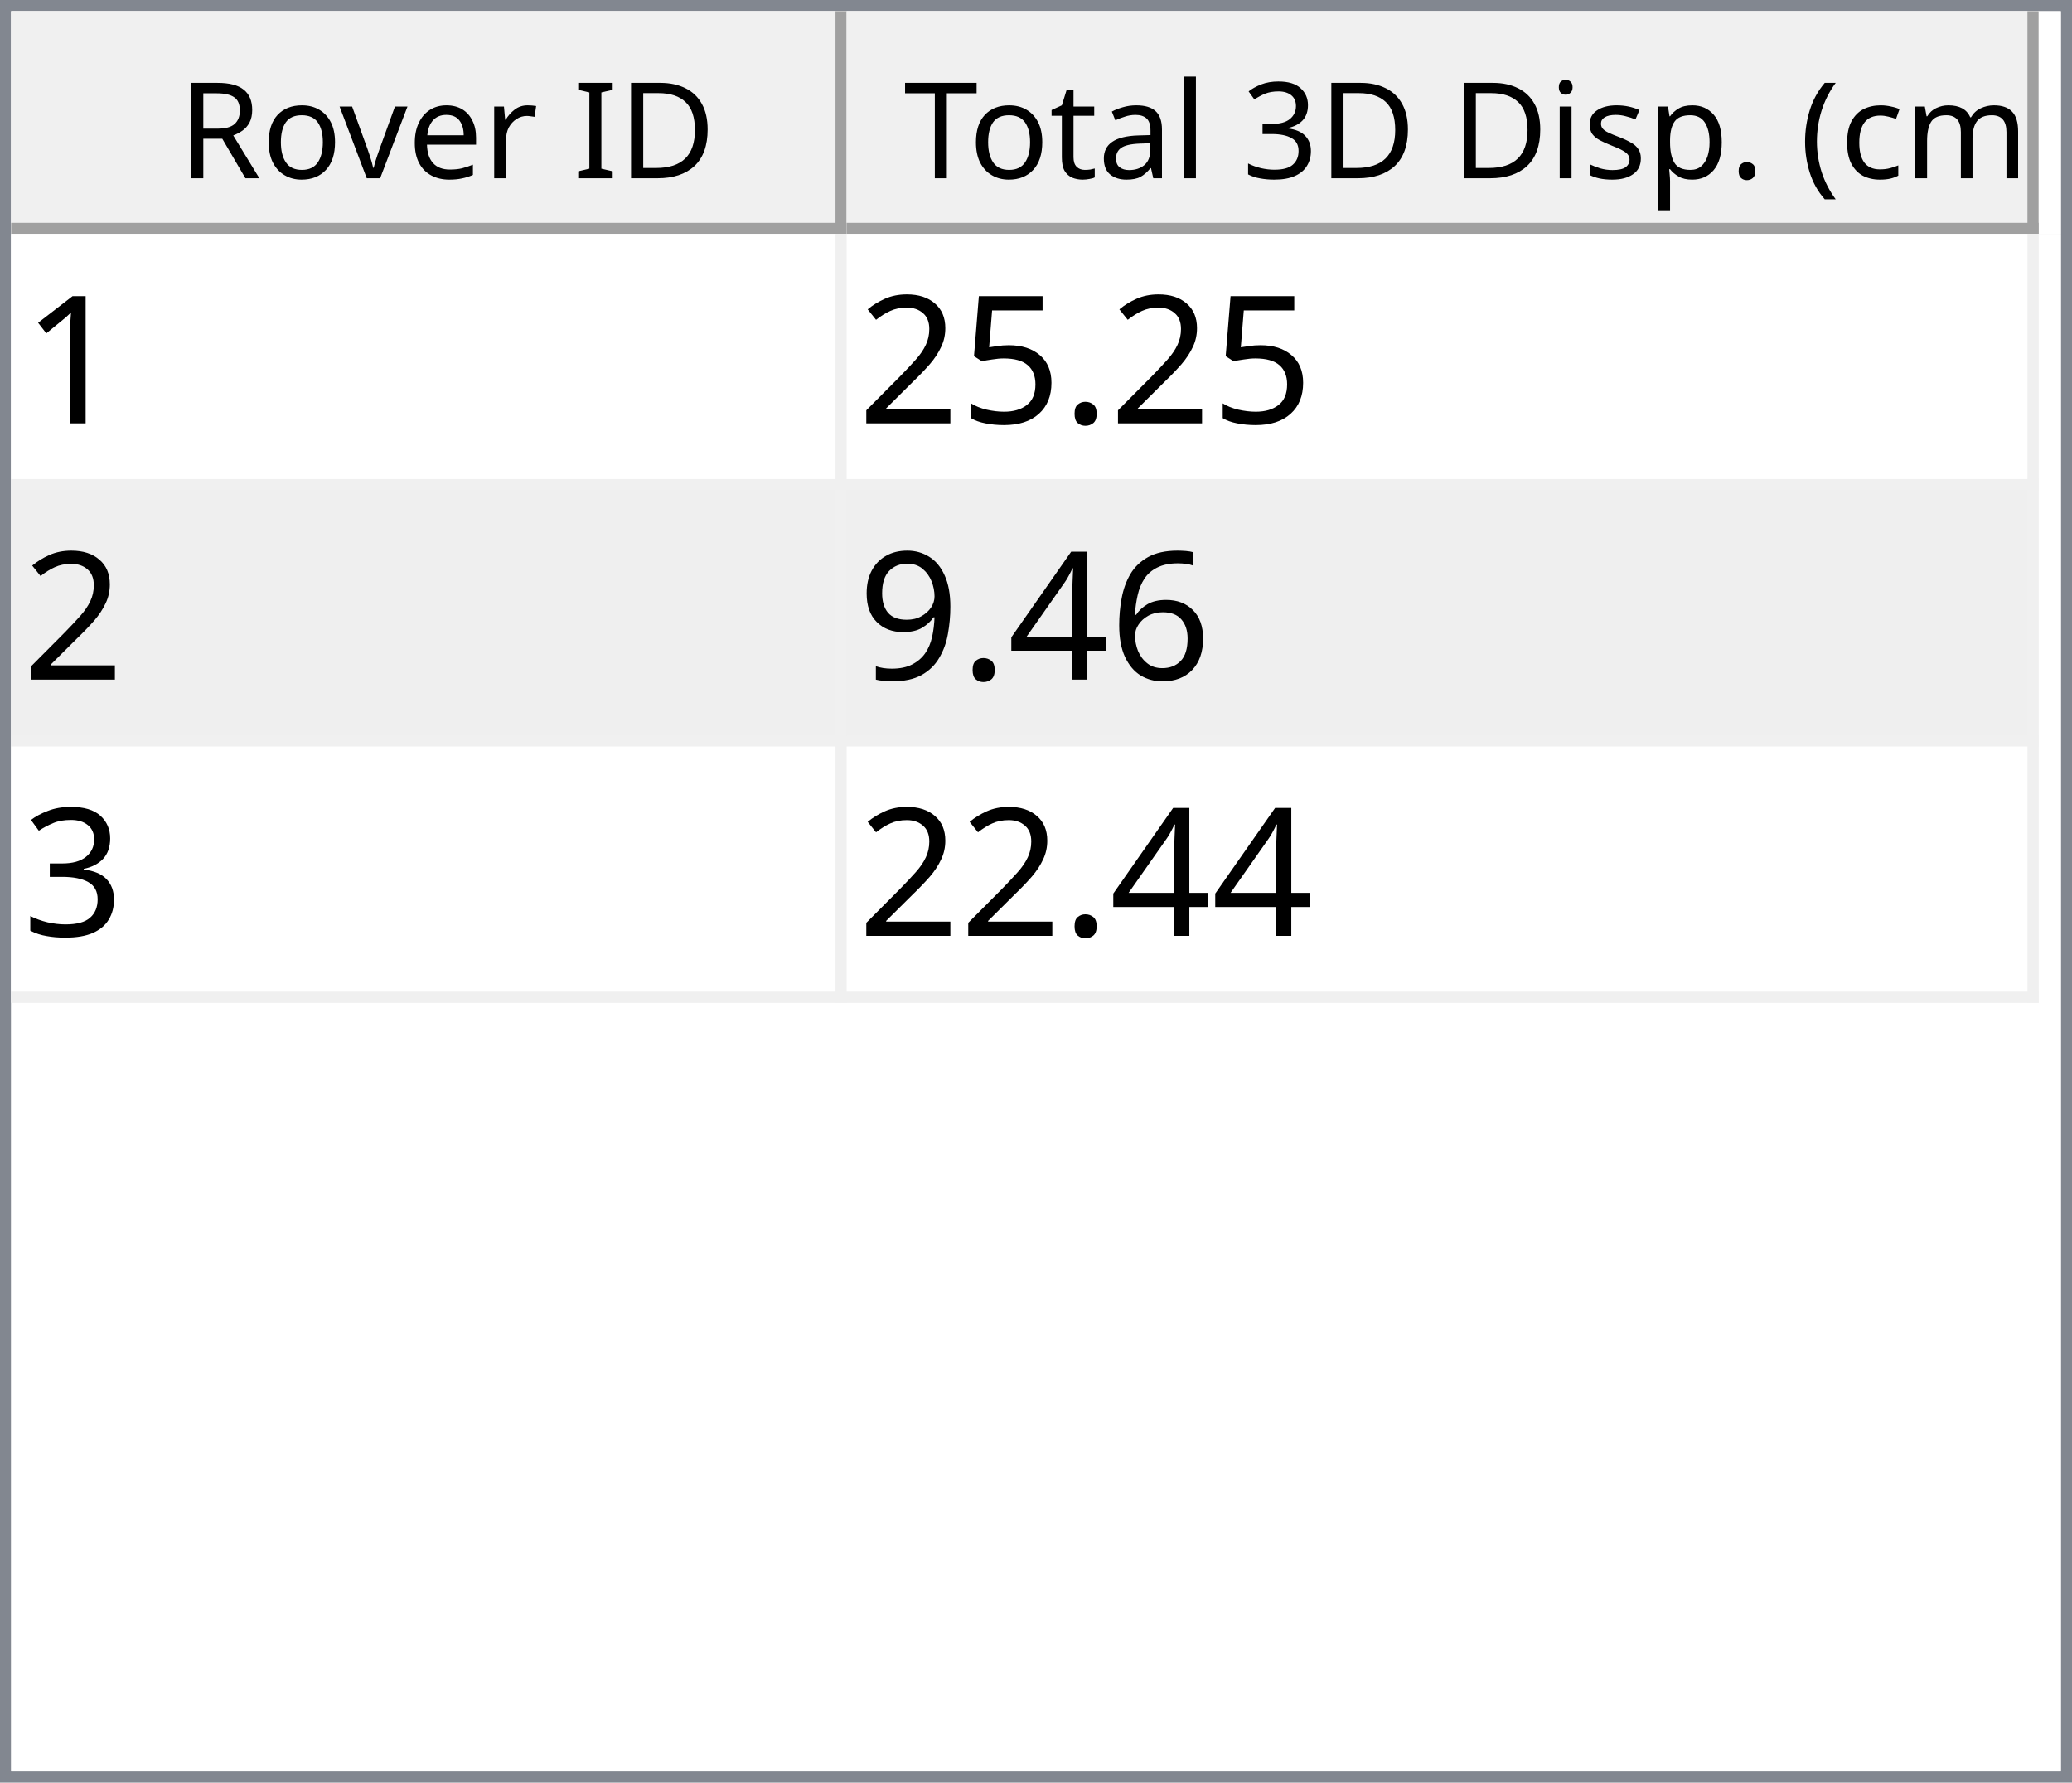
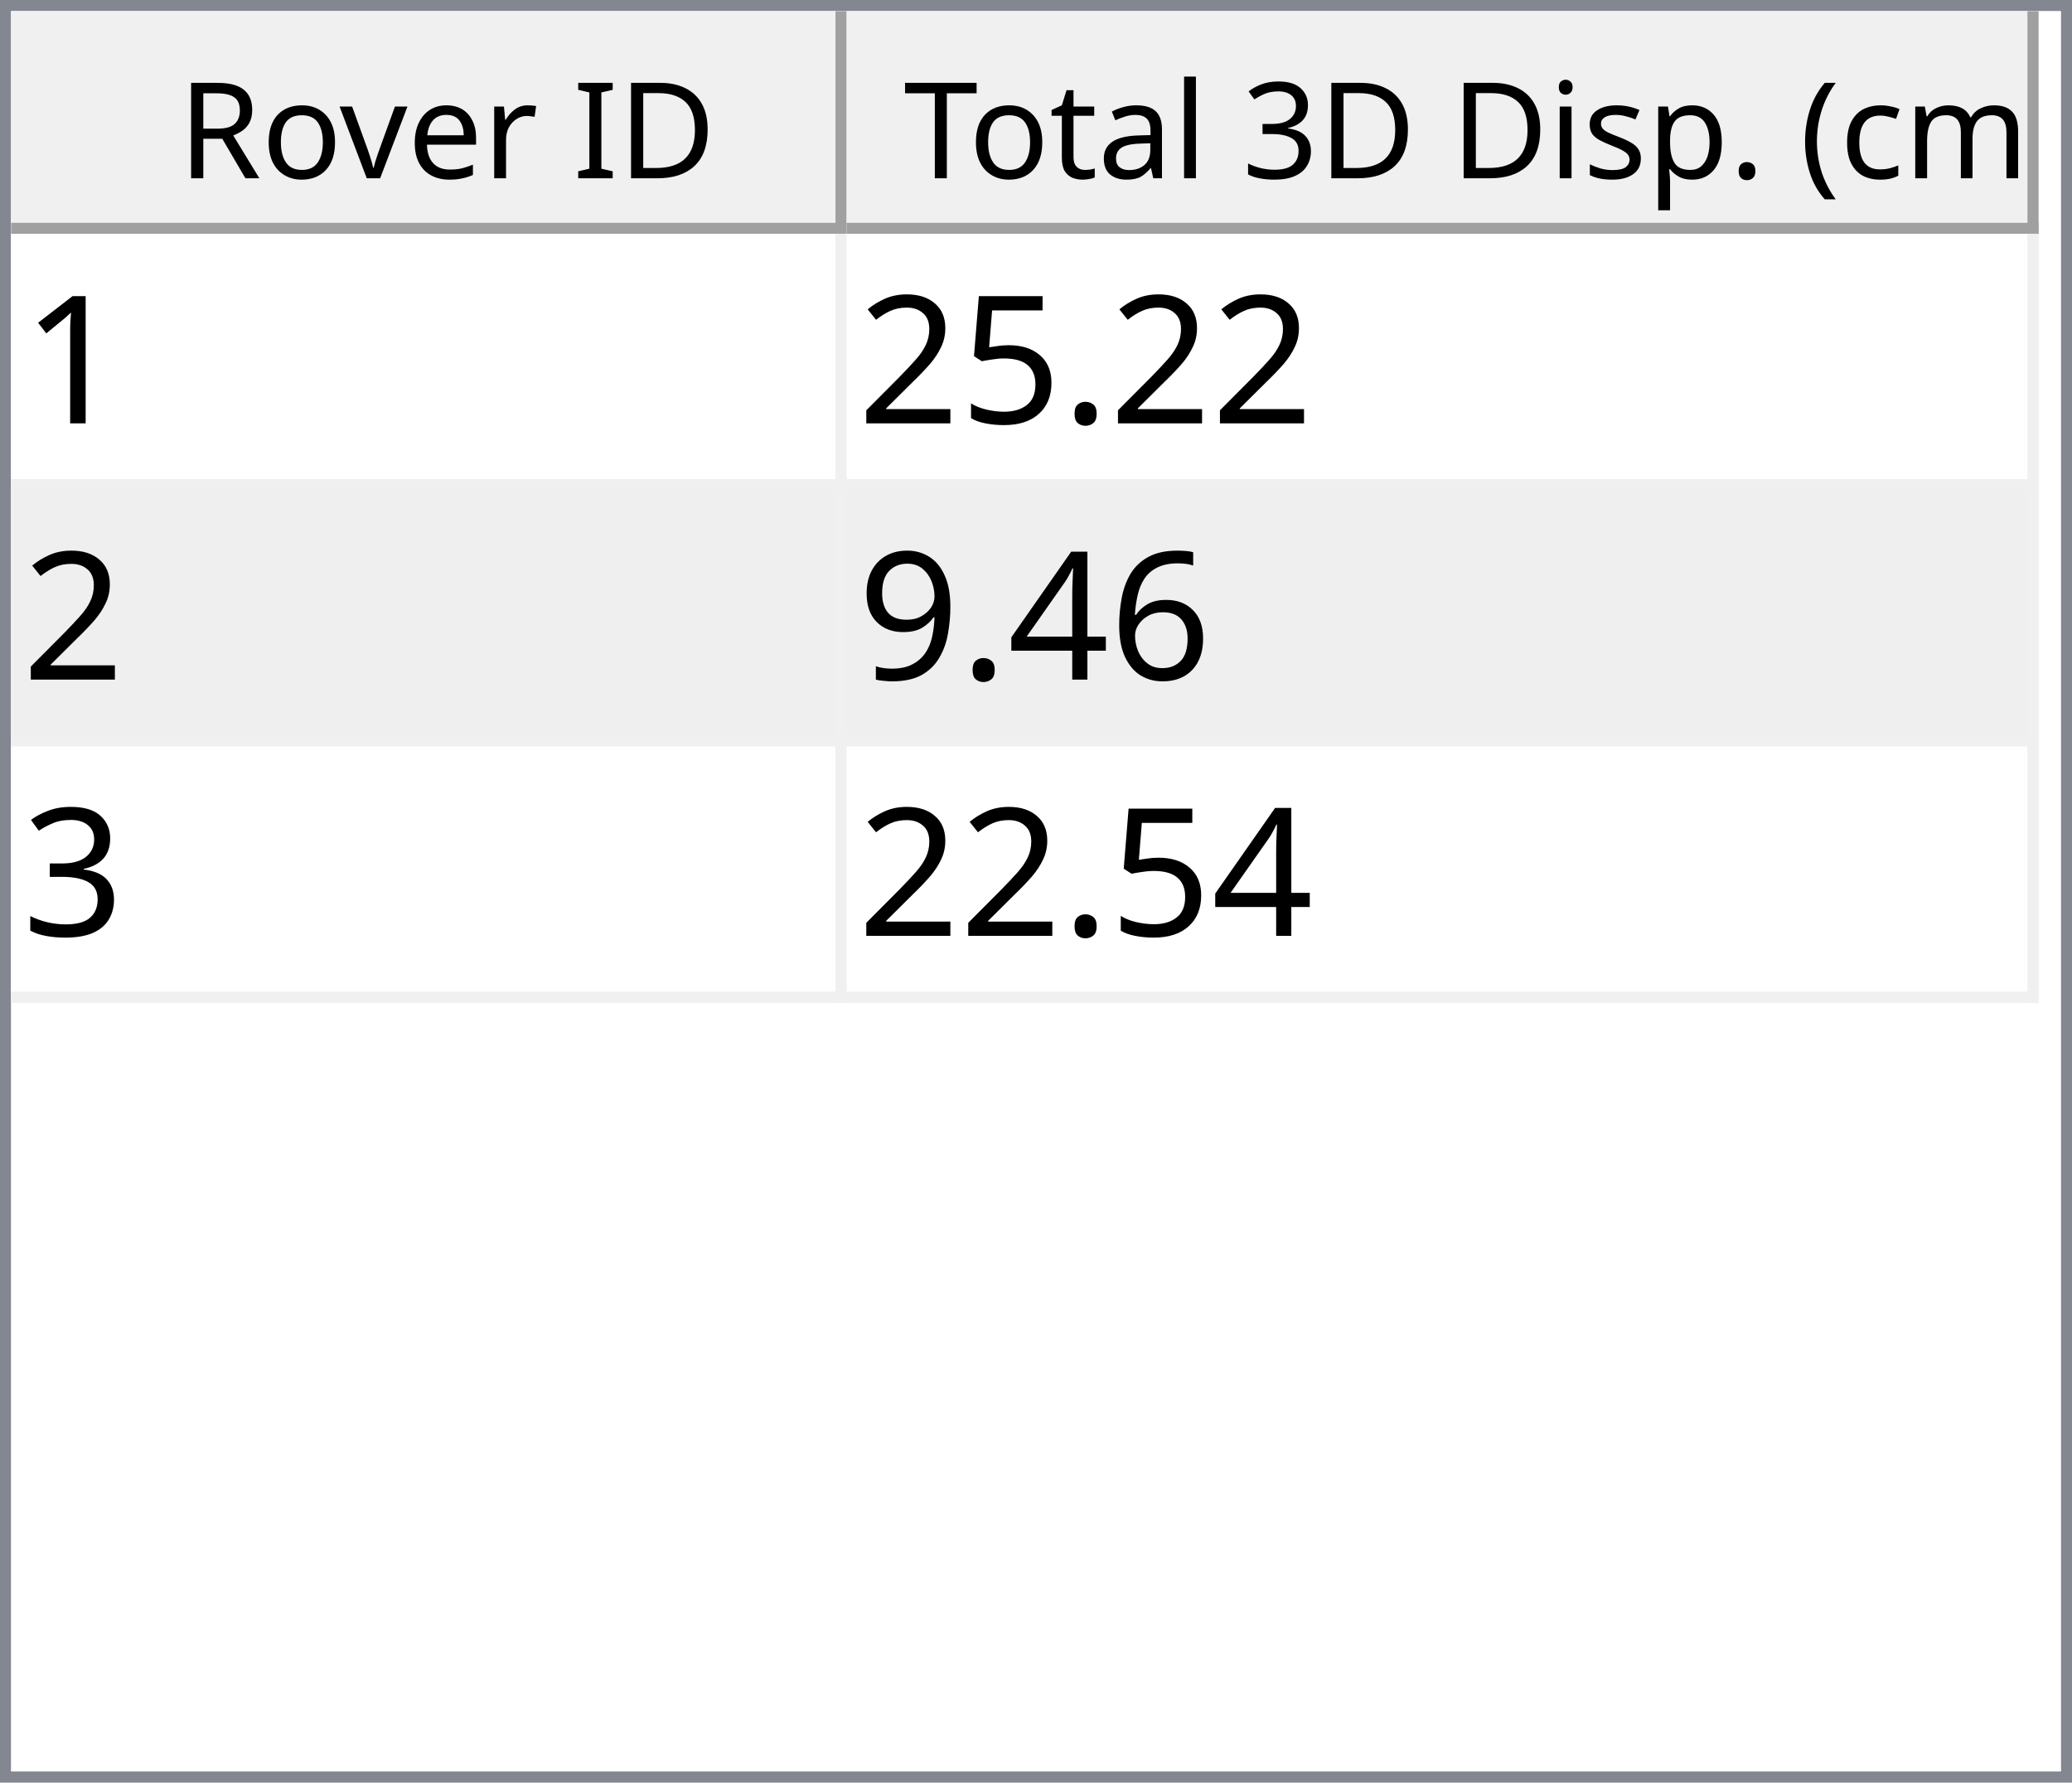
<svg xmlns="http://www.w3.org/2000/svg" style="fill-opacity:1; color-rendering:auto; color-interpolation:auto; text-rendering:auto; stroke:black; stroke-linecap:square; stroke-miterlimit:10; shape-rendering:auto; stroke-opacity:1; fill:black; stroke-dasharray:none; font-weight:normal; stroke-width:1; font-family:'Dialog'; font-style:normal; stroke-linejoin:miter; font-size:12px; stroke-dashoffset:0; image-rendering:auto;" width="186" height="160">
  <defs id="genericDefs" />
  <g>
    <defs id="defs1">
      <clipPath clipPathUnits="userSpaceOnUse" id="clipPath1">
        <path d="M0 0 L186 0 L186 160 L0 160 L0 0 Z" />
      </clipPath>
      <clipPath clipPathUnits="userSpaceOnUse" id="clipPath2">
        <path d="M0 0 L0 160 L186 160 L186 0 Z" />
      </clipPath>
      <clipPath clipPathUnits="userSpaceOnUse" id="clipPath3">
        <path d="M0 0 L0 20 L184 20 L184 0 Z" />
      </clipPath>
      <clipPath clipPathUnits="userSpaceOnUse" id="clipPath4">
        <path d="M0 0 L0 20 L75 20 L75 0 Z" />
      </clipPath>
      <clipPath clipPathUnits="userSpaceOnUse" id="clipPath5">
        <path d="M1 1 L1 19 L74 19 L74 1 Z" />
      </clipPath>
      <clipPath clipPathUnits="userSpaceOnUse" id="clipPath6">
        <path d="M0 0 L0 18 L73 18 L73 0 Z" />
      </clipPath>
      <clipPath clipPathUnits="userSpaceOnUse" id="clipPath7">
        <path d="M-0.5 -0.5 L-0.5 19.5 L74.5 19.5 L74.5 -0.5 Z" />
      </clipPath>
      <clipPath clipPathUnits="userSpaceOnUse" id="clipPath8">
        <path d="M0 0 L0 20 L107 20 L107 0 Z" />
      </clipPath>
      <clipPath clipPathUnits="userSpaceOnUse" id="clipPath9">
        <path d="M1 1 L1 19 L106 19 L106 1 Z" />
      </clipPath>
      <clipPath clipPathUnits="userSpaceOnUse" id="clipPath10">
        <path d="M0 0 L0 18 L105 18 L105 0 Z" />
      </clipPath>
      <clipPath clipPathUnits="userSpaceOnUse" id="clipPath11">
        <path d="M-0.5 -0.5 L-0.5 19.5 L106.5 19.5 L106.5 -0.5 Z" />
      </clipPath>
      <clipPath clipPathUnits="userSpaceOnUse" id="clipPath12">
        <path d="M0 0 L0 138 L184 138 L184 0 Z" />
      </clipPath>
      <clipPath clipPathUnits="userSpaceOnUse" id="clipPath13">
        <path d="M0 0 L0 69 L182 69 L182 0 Z" />
      </clipPath>
      <clipPath clipPathUnits="userSpaceOnUse" id="clipPath14">
        <path d="M-0.5 -0.5 L-0.5 68.5 L181.5 68.5 L181.5 -0.5 Z" />
      </clipPath>
      <clipPath clipPathUnits="userSpaceOnUse" id="clipPath15">
        <path d="M0 0 L0 22 L74 22 L74 0 Z" />
      </clipPath>
      <clipPath clipPathUnits="userSpaceOnUse" id="clipPath16">
        <path d="M0 0 L0 22 L106 22 L106 0 Z" />
      </clipPath>
      <font horiz-adv-x="64.551" id="font1">
        <font-face ascent="107.91" descent="25.098" units-per-em="100" style="font-style:normal; font-family:Segoe UI; font-weight:normal;" />
        <missing-glyph horiz-adv-x="64.551" d="M8.109 0 L8.109 68.266 L56.453 68.266 L56.453 0 L8.109 0 ZM15.328 7.234 L49.219 7.234 L49.219 61.031 L15.328 61.031 L15.328 7.234 Z" />
        <glyph unicode="D" horiz-adv-x="70.117" d="M9.188 0 L9.188 70.016 L28.516 70.016 Q65.531 70.016 65.531 35.891 Q65.531 19.672 55.25 9.836 Q44.969 0 27.734 0 L9.188 0 ZM17.391 62.594 L17.391 7.422 L27.828 7.422 Q41.609 7.422 49.273 14.797 Q56.938 22.172 56.938 35.688 Q56.938 62.594 28.328 62.594 L17.391 62.594 Z" />
        <glyph unicode="I" horiz-adv-x="26.611" d="M17.391 0 L9.188 0 L9.188 70.016 L17.391 70.016 L17.391 0 Z" />
        <glyph unicode=" " horiz-adv-x="27.393" d="" />
        <glyph unicode="r" horiz-adv-x="34.766" d="M34.188 41.891 Q32.078 43.5 28.125 43.5 Q23 43.5 19.555 38.672 Q16.109 33.844 16.109 25.484 L16.109 0 L8.109 0 L8.109 50 L16.109 50 L16.109 39.703 L16.312 39.703 Q18.016 44.969 21.531 47.922 Q25.047 50.875 29.391 50.875 Q32.516 50.875 34.188 50.203 L34.188 41.891 Z" />
        <glyph unicode="e" horiz-adv-x="52.295" d="M48.297 23 L12.984 23 Q13.188 14.656 17.484 10.109 Q21.781 5.562 29.297 5.562 Q37.75 5.562 44.828 11.141 L44.828 3.609 Q38.234 -1.172 27.391 -1.172 Q16.797 -1.172 10.742 5.641 Q4.688 12.453 4.688 24.812 Q4.688 36.469 11.305 43.82 Q17.922 51.172 27.734 51.172 Q37.547 51.172 42.922 44.828 Q48.297 38.484 48.297 27.203 L48.297 23 ZM40.094 29.781 Q40.047 36.719 36.75 40.578 Q33.453 44.438 27.594 44.438 Q21.922 44.438 17.969 40.383 Q14.016 36.328 13.094 29.781 L40.094 29.781 Z" />
        <glyph unicode="v" horiz-adv-x="47.9" d="M47.406 50 L27.484 0 L19.625 0 L0.688 50 L9.469 50 L22.172 13.672 Q23.578 9.672 23.922 6.688 L24.125 6.688 Q24.609 10.453 25.688 13.484 L38.969 50 L47.406 50 Z" />
        <glyph unicode="o" horiz-adv-x="58.594" d="M29 -1.172 Q17.922 -1.172 11.305 5.836 Q4.688 12.844 4.688 24.422 Q4.688 37.016 11.57 44.094 Q18.453 51.172 30.172 51.172 Q41.359 51.172 47.633 44.289 Q53.906 37.406 53.906 25.203 Q53.906 13.234 47.141 6.031 Q40.375 -1.172 29 -1.172 ZM29.594 44.438 Q21.875 44.438 17.383 39.188 Q12.891 33.938 12.891 24.703 Q12.891 15.828 17.43 10.695 Q21.969 5.562 29.594 5.562 Q37.359 5.562 41.531 10.594 Q45.703 15.625 45.703 24.906 Q45.703 34.281 41.531 39.359 Q37.359 44.438 29.594 44.438 Z" />
        <glyph unicode="R" horiz-adv-x="59.814" d="M59.375 0 L49.609 0 L37.891 19.625 Q36.281 22.359 34.766 24.289 Q33.25 26.219 31.664 27.438 Q30.078 28.656 28.25 29.219 Q26.422 29.781 24.125 29.781 L17.391 29.781 L17.391 0 L9.188 0 L9.188 70.016 L30.078 70.016 Q34.672 70.016 38.555 68.867 Q42.438 67.719 45.289 65.375 Q48.141 63.031 49.758 59.547 Q51.375 56.062 51.375 51.375 Q51.375 47.703 50.273 44.656 Q49.172 41.609 47.148 39.211 Q45.125 36.812 42.266 35.133 Q39.406 33.453 35.844 32.516 L35.844 32.328 Q37.594 31.547 38.891 30.547 Q40.188 29.547 41.359 28.18 Q42.531 26.812 43.68 25.078 Q44.828 23.344 46.234 21.047 L59.375 0 ZM17.391 62.594 L17.391 37.203 L28.516 37.203 Q31.594 37.203 34.203 38.133 Q36.812 39.062 38.719 40.797 Q40.625 42.531 41.703 45.047 Q42.781 47.562 42.781 50.688 Q42.781 56.297 39.141 59.445 Q35.5 62.594 28.609 62.594 L17.391 62.594 Z" />
        <glyph unicode=")" horiz-adv-x="30.176" d="M8.297 -15.922 L1.172 -15.922 Q16.406 2.344 16.406 26.812 Q16.406 51.469 1.078 70.016 L8.297 70.016 Q23.531 52.156 23.531 26.703 Q23.531 1.375 8.297 -15.922 Z" />
        <glyph unicode="m" horiz-adv-x="86.133" d="M79.109 0 L71.094 0 L71.094 28.719 Q71.094 37.016 68.531 40.727 Q65.969 44.438 59.906 44.438 Q54.781 44.438 51.195 39.75 Q47.609 35.062 47.609 28.516 L47.609 0 L39.594 0 L39.594 29.688 Q39.594 44.438 28.219 44.438 Q22.953 44.438 19.531 40.016 Q16.109 35.594 16.109 28.516 L16.109 0 L8.109 0 L8.109 50 L16.109 50 L16.109 42.094 L16.312 42.094 Q21.625 51.172 31.844 51.172 Q36.969 51.172 40.773 48.312 Q44.578 45.453 46 40.828 Q51.562 51.172 62.594 51.172 Q79.109 51.172 79.109 30.812 L79.109 0 Z" />
        <glyph unicode="c" horiz-adv-x="46.191" d="M42.188 2.297 Q36.422 -1.172 28.516 -1.172 Q17.828 -1.172 11.258 5.789 Q4.688 12.75 4.688 23.828 Q4.688 36.188 11.766 43.68 Q18.844 51.172 30.672 51.172 Q37.25 51.172 42.281 48.734 L42.281 40.531 Q36.719 44.438 30.375 44.438 Q22.703 44.438 17.797 38.945 Q12.891 33.453 12.891 24.516 Q12.891 15.719 17.508 10.641 Q22.125 5.562 29.891 5.562 Q36.422 5.562 42.188 9.906 L42.188 2.297 Z" />
        <glyph unicode="(" horiz-adv-x="30.176" d="M29.109 -15.922 L21.969 -15.922 Q6.844 1.375 6.844 26.703 Q6.844 52.156 21.969 70.016 L29.203 70.016 Q13.875 51.469 13.875 26.812 Q13.875 2.344 29.109 -15.922 Z" />
        <glyph unicode="." horiz-adv-x="21.68" d="M10.891 -1.078 Q8.641 -1.078 7.055 0.539 Q5.469 2.156 5.469 4.391 Q5.469 6.641 7.055 8.273 Q8.641 9.906 10.891 9.906 Q13.188 9.906 14.797 8.273 Q16.406 6.641 16.406 4.391 Q16.406 2.156 14.797 0.539 Q13.188 -1.078 10.891 -1.078 Z" />
        <glyph unicode="p" horiz-adv-x="58.789" d="M16.312 7.234 L16.109 7.234 L16.109 -23 L8.109 -23 L8.109 50 L16.109 50 L16.109 41.219 L16.312 41.219 Q22.219 51.172 33.594 51.172 Q43.266 51.172 48.688 44.461 Q54.109 37.75 54.109 26.469 Q54.109 13.922 48 6.375 Q41.891 -1.172 31.297 -1.172 Q21.578 -1.172 16.312 7.234 ZM16.109 27.391 L16.109 20.406 Q16.109 14.203 20.141 9.883 Q24.172 5.562 30.375 5.562 Q37.641 5.562 41.773 11.133 Q45.906 16.703 45.906 26.609 Q45.906 34.969 42.047 39.703 Q38.188 44.438 31.594 44.438 Q24.609 44.438 20.359 39.578 Q16.109 34.719 16.109 27.391 Z" />
        <glyph unicode="s" horiz-adv-x="42.432" d="M5.078 1.812 L5.078 10.406 Q11.625 5.562 19.484 5.562 Q30.031 5.562 30.031 12.594 Q30.031 14.594 29.125 15.992 Q28.219 17.391 26.68 18.461 Q25.141 19.531 23.07 20.383 Q21 21.234 18.609 22.172 Q15.281 23.484 12.766 24.828 Q10.25 26.172 8.57 27.859 Q6.891 29.547 6.031 31.695 Q5.172 33.844 5.172 36.719 Q5.172 40.234 6.789 42.945 Q8.406 45.656 11.086 47.484 Q13.766 49.312 17.211 50.242 Q20.656 51.172 24.312 51.172 Q30.812 51.172 35.938 48.922 L35.938 40.828 Q30.422 44.438 23.25 44.438 Q21 44.438 19.195 43.922 Q17.391 43.406 16.094 42.477 Q14.797 41.547 14.086 40.258 Q13.375 38.969 13.375 37.406 Q13.375 35.453 14.086 34.133 Q14.797 32.812 16.164 31.789 Q17.531 30.766 19.484 29.938 Q21.438 29.109 23.922 28.125 Q27.25 26.859 29.883 25.516 Q32.516 24.172 34.375 22.484 Q36.234 20.797 37.234 18.602 Q38.234 16.406 38.234 13.375 Q38.234 9.672 36.602 6.938 Q34.969 4.203 32.234 2.398 Q29.5 0.594 25.93 -0.289 Q22.359 -1.172 18.453 -1.172 Q10.75 -1.172 5.078 1.812 Z" />
        <glyph unicode="i" horiz-adv-x="24.219" d="M12.203 62.703 Q10.062 62.703 8.547 64.164 Q7.031 65.625 7.031 67.875 Q7.031 70.125 8.547 71.609 Q10.062 73.094 12.203 73.094 Q14.406 73.094 15.945 71.609 Q17.484 70.125 17.484 67.875 Q17.484 65.719 15.945 64.211 Q14.406 62.703 12.203 62.703 ZM16.109 0 L8.109 0 L8.109 50 L16.109 50 L16.109 0 Z" />
        <glyph unicode="3" horiz-adv-x="53.906" d="M46.531 19.828 Q46.531 15.094 44.75 11.211 Q42.969 7.328 39.719 4.57 Q36.469 1.812 31.93 0.297 Q27.391 -1.219 21.922 -1.219 Q11.922 -1.219 6 2.594 L6 11.188 Q13.094 5.609 22.219 5.609 Q25.875 5.609 28.828 6.539 Q31.781 7.469 33.906 9.227 Q36.031 10.984 37.18 13.477 Q38.328 15.969 38.328 19.094 Q38.328 32.812 18.797 32.812 L12.984 32.812 L12.984 39.594 L18.5 39.594 Q35.797 39.594 35.797 52.484 Q35.797 64.406 22.609 64.406 Q15.188 64.406 8.688 59.422 L8.688 67.188 Q15.375 71.188 24.609 71.188 Q29 71.188 32.57 69.969 Q36.141 68.75 38.68 66.555 Q41.219 64.359 42.609 61.281 Q44 58.203 44 54.5 Q44 40.672 30.031 36.719 L30.031 36.531 Q33.594 36.141 36.625 34.797 Q39.656 33.453 41.852 31.305 Q44.047 29.156 45.289 26.25 Q46.531 23.344 46.531 19.828 Z" />
        <glyph unicode="l" horiz-adv-x="24.219" d="M16.109 0 L8.109 0 L8.109 74.031 L16.109 74.031 L16.109 0 Z" />
        <glyph unicode="a" horiz-adv-x="50.879" d="M43.891 0 L35.891 0 L35.891 7.812 L35.688 7.812 Q30.469 -1.172 20.312 -1.172 Q12.844 -1.172 8.617 2.781 Q4.391 6.734 4.391 13.281 Q4.391 27.297 20.906 29.594 L35.891 31.688 Q35.891 44.438 25.594 44.438 Q16.547 44.438 9.281 38.281 L9.281 46.484 Q16.656 51.172 26.266 51.172 Q43.891 51.172 43.891 32.516 L43.891 0 ZM35.891 25.297 L23.828 23.641 Q18.266 22.859 15.43 20.875 Q12.594 18.891 12.594 13.875 Q12.594 10.203 15.211 7.883 Q17.828 5.562 22.172 5.562 Q28.125 5.562 32.008 9.742 Q35.891 13.922 35.891 20.312 L35.891 25.297 Z" />
        <glyph unicode="t" horiz-adv-x="33.887" d="M31.297 0.484 Q28.469 -1.078 23.828 -1.078 Q10.688 -1.078 10.688 13.578 L10.688 43.172 L2.094 43.172 L2.094 50 L10.688 50 L10.688 62.203 L18.703 64.797 L18.703 50 L31.297 50 L31.297 43.172 L18.703 43.172 L18.703 14.984 Q18.703 9.969 20.414 7.82 Q22.125 5.672 26.078 5.672 Q29.109 5.672 31.297 7.328 L31.297 0.484 Z" />
        <glyph unicode="T" horiz-adv-x="52.393" d="M50.594 62.594 L30.375 62.594 L30.375 0 L22.172 0 L22.172 62.594 L2 62.594 L2 70.016 L50.594 70.016 L50.594 62.594 Z" />
      </font>
      <font horiz-adv-x="75.0" id="font2">
        <font-face ascent="100.537" descent="21.973" units-per-em="100" style="font-style:normal; font-family:sans-serif; font-weight:normal;" />
        <missing-glyph horiz-adv-x="75.0" d="M12.5 0 L12.5 62.5 L62.5 62.5 L62.5 0 L12.5 0 ZM14.062 1.562 L60.938 1.562 L60.938 60.938 L14.062 60.938 L14.062 1.562 Z" />
        <glyph unicode="1" horiz-adv-x="55.615" d="M37.25 0 L28.469 0 L28.469 56 Q25.297 52.984 20.141 49.953 Q14.984 46.922 10.891 45.406 L10.891 53.906 Q18.266 57.375 23.781 62.305 Q29.297 67.234 31.594 71.875 L37.25 71.875 L37.25 0 Z" />
        <glyph unicode="." horiz-adv-x="27.783" d="M9.078 0 L9.078 10.016 L19.094 10.016 L19.094 0 L9.078 0 Z" />
        <glyph unicode="5" horiz-adv-x="55.615" d="M4.156 18.75 L13.375 19.531 Q14.406 12.797 18.141 9.398 Q21.875 6 27.156 6 Q33.5 6 37.891 10.789 Q42.281 15.578 42.281 23.484 Q42.281 31 38.062 35.352 Q33.844 39.703 27 39.703 Q22.75 39.703 19.336 37.773 Q15.922 35.844 13.969 32.766 L5.719 33.844 L12.641 70.609 L48.25 70.609 L48.25 62.203 L19.672 62.203 L15.828 42.969 Q22.266 47.469 29.344 47.469 Q38.719 47.469 45.164 40.969 Q51.609 34.469 51.609 24.266 Q51.609 14.547 45.953 7.469 Q39.062 -1.219 27.156 -1.219 Q17.391 -1.219 11.211 4.25 Q5.031 9.719 4.156 18.75 Z" />
        <glyph unicode="2" horiz-adv-x="55.615" d="M50.344 8.453 L50.344 0 L3.031 0 Q2.938 3.172 4.047 6.109 Q5.859 10.938 9.836 15.625 Q13.812 20.312 21.344 26.469 Q33.016 36.031 37.117 41.625 Q41.219 47.219 41.219 52.203 Q41.219 57.422 37.477 61.008 Q33.734 64.594 27.734 64.594 Q21.391 64.594 17.578 60.789 Q13.766 56.984 13.719 50.25 L4.688 51.172 Q5.609 61.281 11.664 66.578 Q17.719 71.875 27.938 71.875 Q38.234 71.875 44.242 66.164 Q50.25 60.453 50.25 52 Q50.25 47.703 48.492 43.555 Q46.734 39.406 42.656 34.812 Q38.578 30.219 29.109 22.219 Q21.188 15.578 18.945 13.211 Q16.703 10.844 15.234 8.453 L50.344 8.453 Z" />
        <glyph unicode="6" horiz-adv-x="55.615" d="M49.75 54.047 L41.016 53.375 Q39.844 58.547 37.703 60.891 Q34.125 64.656 28.906 64.656 Q24.703 64.656 21.531 62.312 Q17.391 59.281 14.992 53.469 Q12.594 47.656 12.5 36.922 Q15.672 41.75 20.266 44.094 Q24.859 46.438 29.891 46.438 Q38.672 46.438 44.852 39.969 Q51.031 33.5 51.031 23.25 Q51.031 16.5 48.125 10.719 Q45.219 4.938 40.141 1.859 Q35.062 -1.219 28.609 -1.219 Q17.625 -1.219 10.695 6.859 Q3.766 14.938 3.766 33.5 Q3.766 54.25 11.422 63.672 Q18.109 71.875 29.438 71.875 Q37.891 71.875 43.289 67.141 Q48.688 62.406 49.75 54.047 ZM13.875 23.188 Q13.875 18.656 15.797 14.508 Q17.719 10.359 21.188 8.18 Q24.656 6 28.469 6 Q34.031 6 38.039 10.492 Q42.047 14.984 42.047 22.703 Q42.047 30.125 38.086 34.398 Q34.125 38.672 28.125 38.672 Q22.172 38.672 18.023 34.398 Q13.875 30.125 13.875 23.188 Z" />
        <glyph unicode="4" horiz-adv-x="55.615" d="M32.328 0 L32.328 17.141 L1.266 17.141 L1.266 25.203 L33.938 71.578 L41.109 71.578 L41.109 25.203 L50.781 25.203 L50.781 17.141 L41.109 17.141 L41.109 0 L32.328 0 ZM32.328 25.203 L32.328 57.469 L9.906 25.203 L32.328 25.203 Z" />
        <glyph unicode="9" horiz-adv-x="55.615" d="M5.469 16.547 L13.922 17.328 Q14.984 11.375 18.016 8.688 Q21.047 6 25.781 6 Q29.828 6 32.883 7.859 Q35.938 9.719 37.891 12.82 Q39.844 15.922 41.164 21.195 Q42.484 26.469 42.484 31.938 Q42.484 32.516 42.438 33.688 Q39.797 29.5 35.234 26.883 Q30.672 24.266 25.344 24.266 Q16.453 24.266 10.305 30.711 Q4.156 37.156 4.156 47.703 Q4.156 58.594 10.578 65.234 Q17 71.875 26.656 71.875 Q33.641 71.875 39.43 68.117 Q45.219 64.359 48.219 57.398 Q51.219 50.438 51.219 37.25 Q51.219 23.531 48.242 15.406 Q45.266 7.281 39.383 3.031 Q33.5 -1.219 25.594 -1.219 Q17.188 -1.219 11.867 3.445 Q6.547 8.109 5.469 16.547 ZM41.453 48.141 Q41.453 55.719 37.43 60.156 Q33.406 64.594 27.734 64.594 Q21.875 64.594 17.531 59.812 Q13.188 55.031 13.188 47.406 Q13.188 40.578 17.312 36.305 Q21.438 32.031 27.484 32.031 Q33.594 32.031 37.523 36.305 Q41.453 40.578 41.453 48.141 Z" />
        <glyph unicode="3" horiz-adv-x="55.615" d="M4.203 18.891 L12.984 20.062 Q14.5 12.594 18.141 9.297 Q21.781 6 27 6 Q33.203 6 37.477 10.297 Q41.75 14.594 41.75 20.953 Q41.75 27 37.797 30.93 Q33.844 34.859 27.734 34.859 Q25.25 34.859 21.531 33.891 L22.516 41.609 Q23.391 41.5 23.922 41.5 Q29.547 41.5 34.039 44.43 Q38.531 47.359 38.531 53.469 Q38.531 58.297 35.258 61.477 Q31.984 64.656 26.812 64.656 Q21.688 64.656 18.266 61.43 Q14.844 58.203 13.875 51.766 L5.078 53.328 Q6.688 62.156 12.398 67.016 Q18.109 71.875 26.609 71.875 Q32.469 71.875 37.398 69.359 Q42.328 66.844 44.945 62.5 Q47.562 58.156 47.562 53.266 Q47.562 48.641 45.07 44.828 Q42.578 41.016 37.703 38.766 Q44.047 37.312 47.562 32.695 Q51.078 28.078 51.078 21.141 Q51.078 11.766 44.242 5.25 Q37.406 -1.266 26.953 -1.266 Q17.531 -1.266 11.305 4.352 Q5.078 9.969 4.203 18.891 Z" />
      </font>
    </defs>
    <g style="fill:white; stroke:white;">
      <rect x="0" y="0" width="186" style="clip-path:url(#clipPath1); stroke:none;" height="160" />
    </g>
    <g style="fill:white; text-rendering:optimizeSpeed; color-rendering:optimizeSpeed; image-rendering:optimizeSpeed; shape-rendering:crispEdges; stroke:white; color-interpolation:sRGB;">
      <rect x="0" width="186" height="160" y="0" style="stroke:none;" />
      <path style="stroke:none;" d="M0 160 L186 160 L186 0 L0 0 Z" />
    </g>
    <g style="fill:rgb(240,240,240); font-family:'Segoe UI'; stroke:rgb(240,240,240);">
      <rect x="0" y="0" width="186" style="clip-path:url(#clipPath2); stroke:none;" height="160" />
    </g>
    <g style="fill:rgb(130,135,144); font-family:'Segoe UI'; stroke:rgb(130,135,144);">
      <path d="M0 0 L186 0 L186 160 L0 160 L0 0 ZM1 1 L185 1 L185 159 L1 159 L1 1 Z" style="fill-rule:evenodd; clip-path:url(#clipPath2); stroke:none;" />
    </g>
    <g style="fill:white; font-family:'Segoe UI'; stroke:white;" transform="translate(1,1)">
      <rect x="0" y="0" width="184" style="clip-path:url(#clipPath3); stroke:none;" height="20" />
    </g>
    <g style="fill:rgb(240,240,240); font-family:'Segoe UI'; stroke:rgb(240,240,240);" transform="translate(1,1)">
      <rect x="0" y="0" width="75" style="clip-path:url(#clipPath4); stroke:none;" height="20" />
    </g>
    <g style="font-family:'Segoe UI';" transform="translate(2,2)">
      <text x="14" xml:space="preserve" y="14" style="clip-path:url(#clipPath6); stroke:none;">Rover ID</text>
    </g>
    <g style="fill:rgb(160,160,160); font-family:'Segoe UI'; stroke:rgb(160,160,160); stroke-linejoin:bevel;" transform="translate(1.5,1.5)">
      <line x1="74" x2="74" y1="0" style="fill:none; clip-path:url(#clipPath7);" y2="19" />
    </g>
    <g style="fill:rgb(160,160,160); font-family:'Segoe UI'; stroke:rgb(160,160,160); stroke-linejoin:bevel;" transform="matrix(1,0,0,1,1,1) translate(0.5,0.5)">
      <line x1="0" x2="74" y1="19" style="fill:none; clip-path:url(#clipPath7);" y2="19" />
    </g>
    <g style="fill:rgb(240,240,240); font-family:'Segoe UI'; stroke:rgb(240,240,240);" transform="translate(76,1)">
      <rect x="0" y="0" width="107" style="clip-path:url(#clipPath8); stroke:none;" height="20" />
    </g>
    <g style="font-family:'Segoe UI';" transform="translate(77,2)">
      <text x="1" xml:space="preserve" y="14" style="clip-path:url(#clipPath10); stroke:none;"> Total 3D Disp. (cm)</text>
    </g>
    <g style="fill:rgb(160,160,160); font-family:'Segoe UI'; stroke:rgb(160,160,160); stroke-linejoin:bevel;" transform="translate(76.5,1.5)">
      <line x1="106" x2="106" y1="0" style="fill:none; clip-path:url(#clipPath11);" y2="19" />
    </g>
    <g style="fill:rgb(160,160,160); font-family:'Segoe UI'; stroke:rgb(160,160,160); stroke-linejoin:bevel;" transform="matrix(1,0,0,1,76,1) translate(0.5,0.5)">
      <line x1="0" x2="106" y1="19" style="fill:none; clip-path:url(#clipPath11);" y2="19" />
    </g>
    <g style="fill:white; font-family:'Segoe UI'; stroke:white;" transform="translate(1,21)">
      <rect x="0" y="0" width="184" style="clip-path:url(#clipPath12); stroke:none;" height="138" />
    </g>
    <g style="fill:rgb(240,240,240); font-size:16px; font-family:sans-serif; stroke:rgb(240,240,240);" transform="translate(1,21)">
      <rect x="0" y="0" width="182" style="clip-path:url(#clipPath13); stroke:none;" height="69" />
      <line transform="translate(0.5,0.5)" x1="0" x2="181" y1="22" style="clip-path:url(#clipPath14); fill:none; stroke-linejoin:bevel;" y2="22" />
    </g>
    <g transform="matrix(1,0,0,1,1,21) translate(0.5,0.5)" style="fill:rgb(240,240,240); font-size:16px; font-family:sans-serif; stroke:rgb(240,240,240); stroke-linejoin:bevel;">
      <line x1="0" x2="181" y1="45" style="fill:none; clip-path:url(#clipPath14);" y2="45" />
    </g>
    <g transform="matrix(1,0,0,1,1,21) translate(0.5,0.5)" style="fill:rgb(240,240,240); font-size:16px; font-family:sans-serif; stroke:rgb(240,240,240); stroke-linejoin:bevel;">
      <line x1="0" x2="181" y1="68" style="fill:none; clip-path:url(#clipPath14);" y2="68" />
    </g>
    <g transform="matrix(1,0,0,1,1,21) translate(0.5,0.5)" style="fill:rgb(240,240,240); font-size:16px; font-family:sans-serif; stroke:rgb(240,240,240); stroke-linejoin:bevel;">
      <line x1="74" x2="74" y1="0" style="fill:none; clip-path:url(#clipPath14);" y2="68" />
    </g>
    <g transform="matrix(1,0,0,1,1,21) translate(0.5,0.5)" style="fill:rgb(240,240,240); font-size:16px; font-family:sans-serif; stroke:rgb(240,240,240); stroke-linejoin:bevel;">
      <line x1="181" x2="181" y1="0" style="fill:none; clip-path:url(#clipPath14);" y2="68" />
    </g>
    <g style="fill:white; font-size:16px; font-family:sans-serif; stroke:white;" transform="matrix(1,0,0,1,1,21)">
      <rect x="0" y="0" width="74" style="clip-path:url(#clipPath15); stroke:none;" height="22" />
      <text x="1" y="17" style="fill:black; clip-path:url(#clipPath15); stroke:none;" xml:space="preserve">1</text>
    </g>
    <g style="fill:white; font-size:16px; font-family:sans-serif; stroke:white;" transform="matrix(1,0,0,1,1,21) translate(75,0)">
      <rect x="0" y="0" width="106" style="clip-path:url(#clipPath16); stroke:none;" height="22" />
-       <text x="1" y="17" style="fill:black; clip-path:url(#clipPath16); stroke:none;" xml:space="preserve">25.25</text>
+       <text x="1" y="17" style="fill:black; clip-path:url(#clipPath16); stroke:none;" xml:space="preserve">25.22</text>
    </g>
    <g style="fill:rgb(239,239,239); font-size:16px; font-family:sans-serif; stroke:rgb(239,239,239);" transform="matrix(1,0,0,1,1,21) translate(0,23)">
      <rect x="0" y="0" width="74" style="clip-path:url(#clipPath15); stroke:none;" height="22" />
      <text x="1" y="17" style="fill:black; clip-path:url(#clipPath15); stroke:none;" xml:space="preserve">2</text>
    </g>
    <g style="fill:rgb(239,239,239); font-size:16px; font-family:sans-serif; stroke:rgb(239,239,239);" transform="matrix(1,0,0,1,1,21) translate(75,23)">
      <rect x="0" y="0" width="106" style="clip-path:url(#clipPath16); stroke:none;" height="22" />
      <text x="1" y="17" style="fill:black; clip-path:url(#clipPath16); stroke:none;" xml:space="preserve">9.46</text>
    </g>
    <g style="fill:white; font-size:16px; font-family:sans-serif; stroke:white;" transform="matrix(1,0,0,1,1,21) translate(0,46)">
      <rect x="0" y="0" width="74" style="clip-path:url(#clipPath15); stroke:none;" height="22" />
      <text x="1" y="17" style="fill:black; clip-path:url(#clipPath15); stroke:none;" xml:space="preserve">3</text>
    </g>
    <g style="fill:white; font-size:16px; font-family:sans-serif; stroke:white;" transform="matrix(1,0,0,1,1,21) translate(75,46)">
      <rect x="0" y="0" width="106" style="clip-path:url(#clipPath16); stroke:none;" height="22" />
-       <text x="1" y="17" style="fill:black; clip-path:url(#clipPath16); stroke:none;" xml:space="preserve">22.44</text>
+       <text x="1" y="17" style="fill:black; clip-path:url(#clipPath16); stroke:none;" xml:space="preserve">22.54</text>
    </g>
  </g>
</svg>
